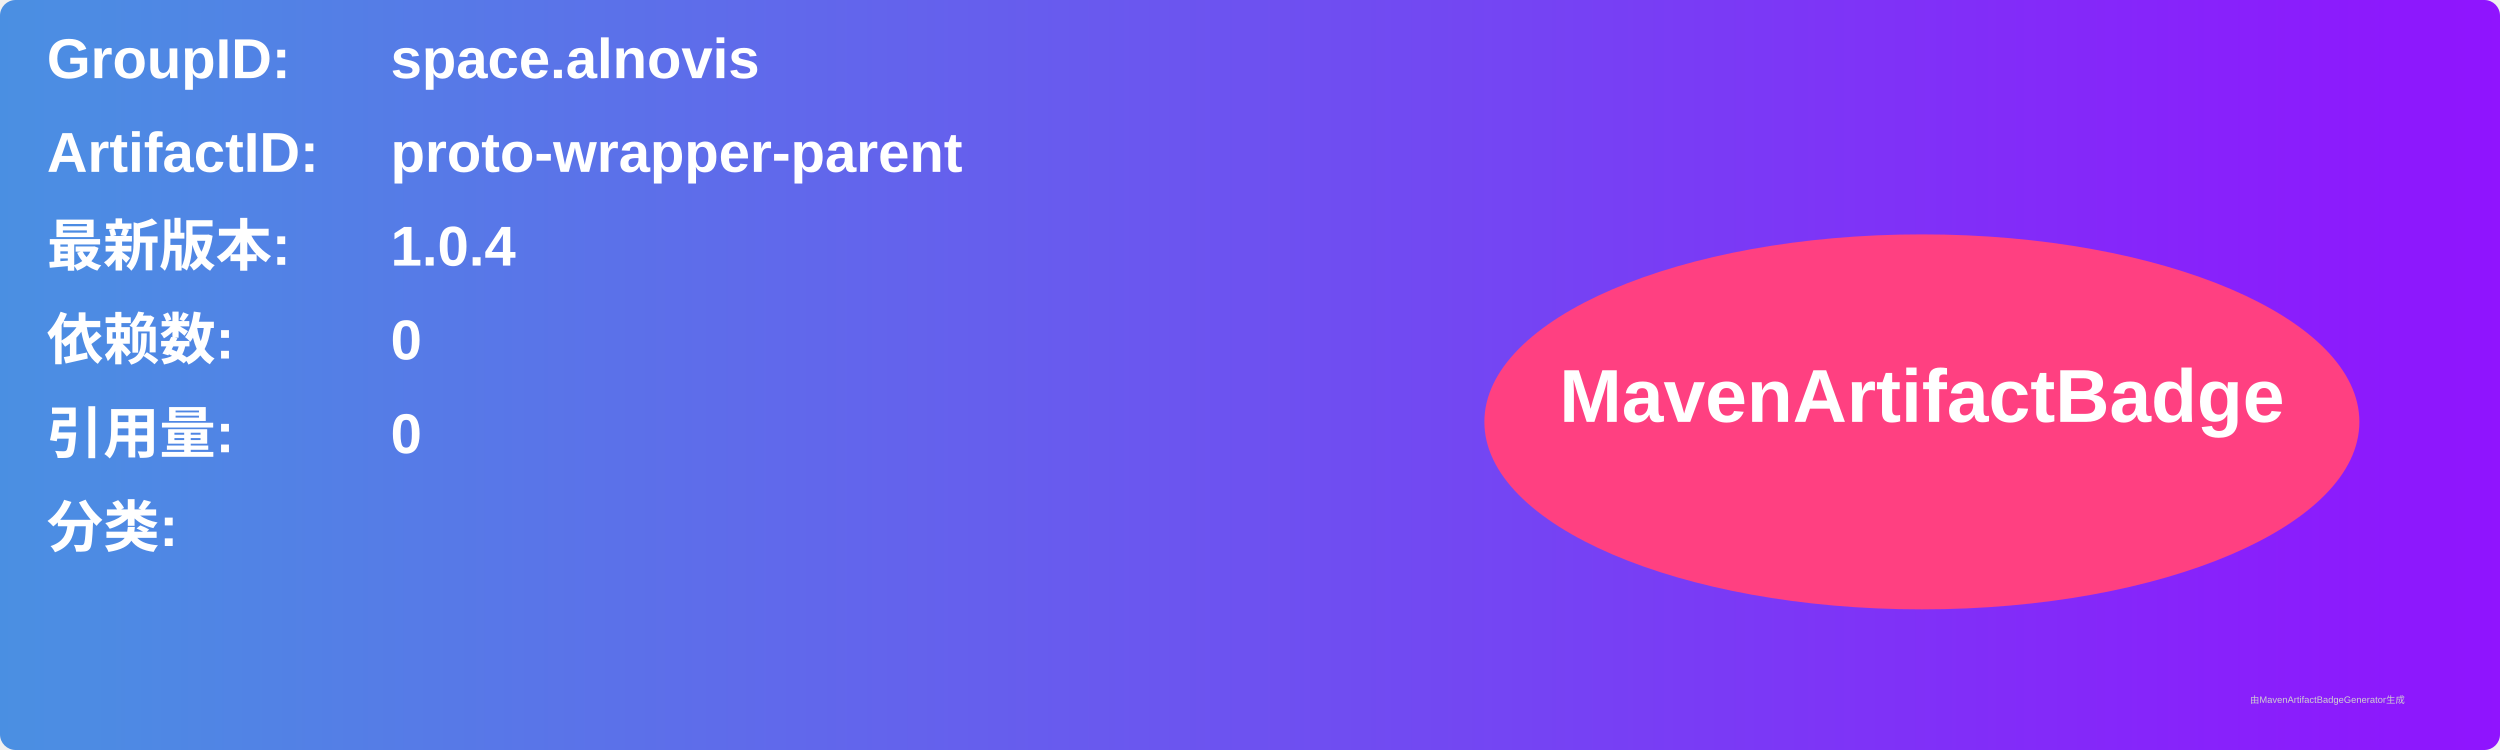
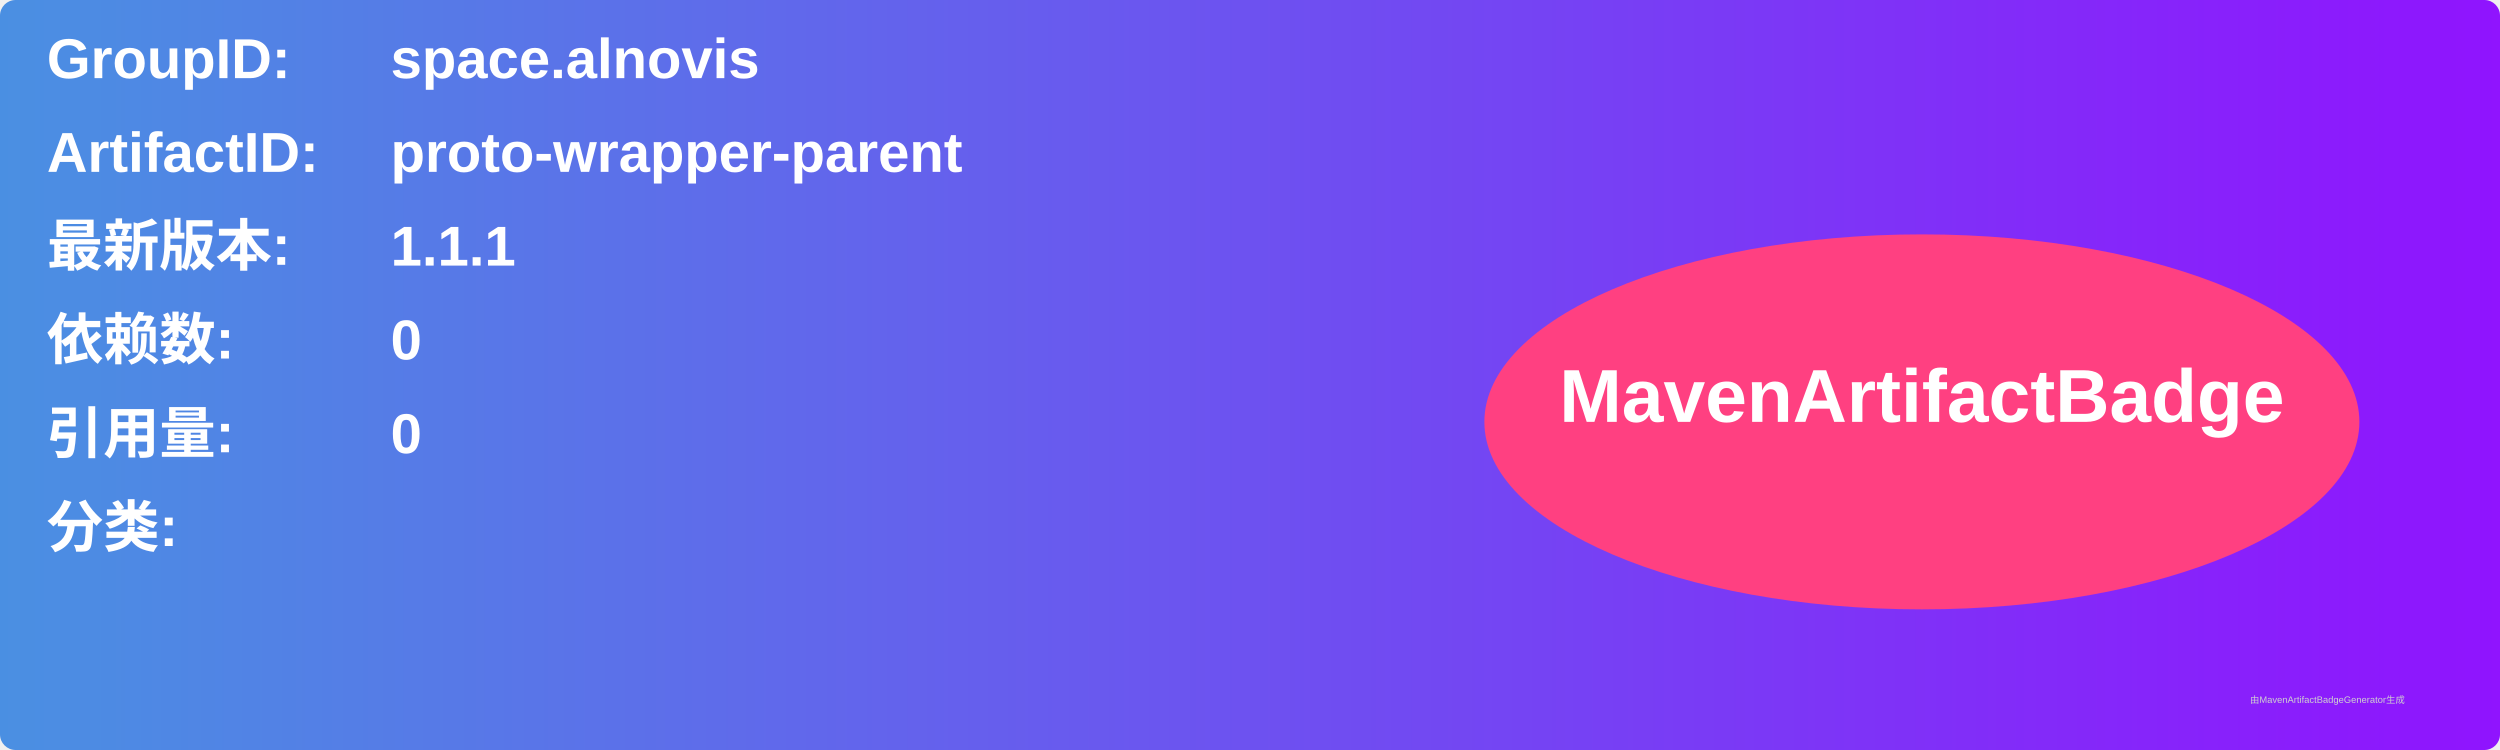
<svg xmlns="http://www.w3.org/2000/svg" width="800" height="240" viewBox="0 0 800 240">
  <linearGradient id="grad" x1="0%" y1="0%" x2="100%" y2="0%">
    <stop offset="0%" stop-color="#4a90e2" />
    <stop offset="100%" stop-color="#9013fe" />
  </linearGradient>
  <rect width="100%" height="100%" rx="5" ry="5" fill="url(#grad)" />
  <g transform="translate(15, 15)">
    <text x="0" y="10" font-family="Arial" font-size="18" fill="white" font-weight="bold" width="260">GroupID:</text>
    <text x="110" y="10" font-family="Arial" font-size="18" fill="white" font-weight="bold" width="460">space.alnovis</text>
    <text x="0" y="40" font-family="Arial" font-size="18" fill="white" font-weight="bold" width="260">ArtifactID:</text>
    <text x="110" y="40" font-family="Arial" font-size="18" fill="white" font-weight="bold" width="460">proto-wrapper-parent</text>
    <text x="0" y="70" font-family="Arial" font-size="18" fill="white" font-weight="bold">最新版本:</text>
    <text x="110" y="70" font-family="Arial" font-size="18" fill="white" font-weight="bold">
-       <tspan font-weight="bold">1.0.4</tspan>
+       <tspan font-weight="bold">1.1.1</tspan>
    </text>
    <text x="0" y="100" font-family="Arial" font-size="18" fill="white" font-weight="bold">依赖数: </text>
    <text x="110" y="100" font-family="Arial" font-size="18" fill="white">
      <tspan font-weight="bold">0</tspan>
    </text>
    <text x="0" y="130" font-family="Arial" font-size="18" fill="white" font-weight="bold">引用量: </text>
    <text x="110" y="130" font-family="Arial" font-size="18" fill="white">
      <tspan font-weight="bold">0</tspan>
    </text>
    <text x="0" y="160" font-family="Arial" font-size="18" fill="white" font-weight="bold">分类:</text>
    <text x="10" y="190" font-family="Arial" font-size="10" fill="white">
      <tspan font-weight="bold" />
    </text>
    <ellipse cx="600" cy="120" rx="140" ry="60" fill="#ff4081" />
    <text x="600" y="120" text-anchor="middle" font-family="Arial" font-size="24" fill="white" font-weight="bold">MavenArtifactBadge</text>
  </g>
  <text x="720" y="225" font-family="Arial" font-size="3" fill="#d0d0d0">由MavenArtifactBadgeGenerator生成</text>
</svg>
